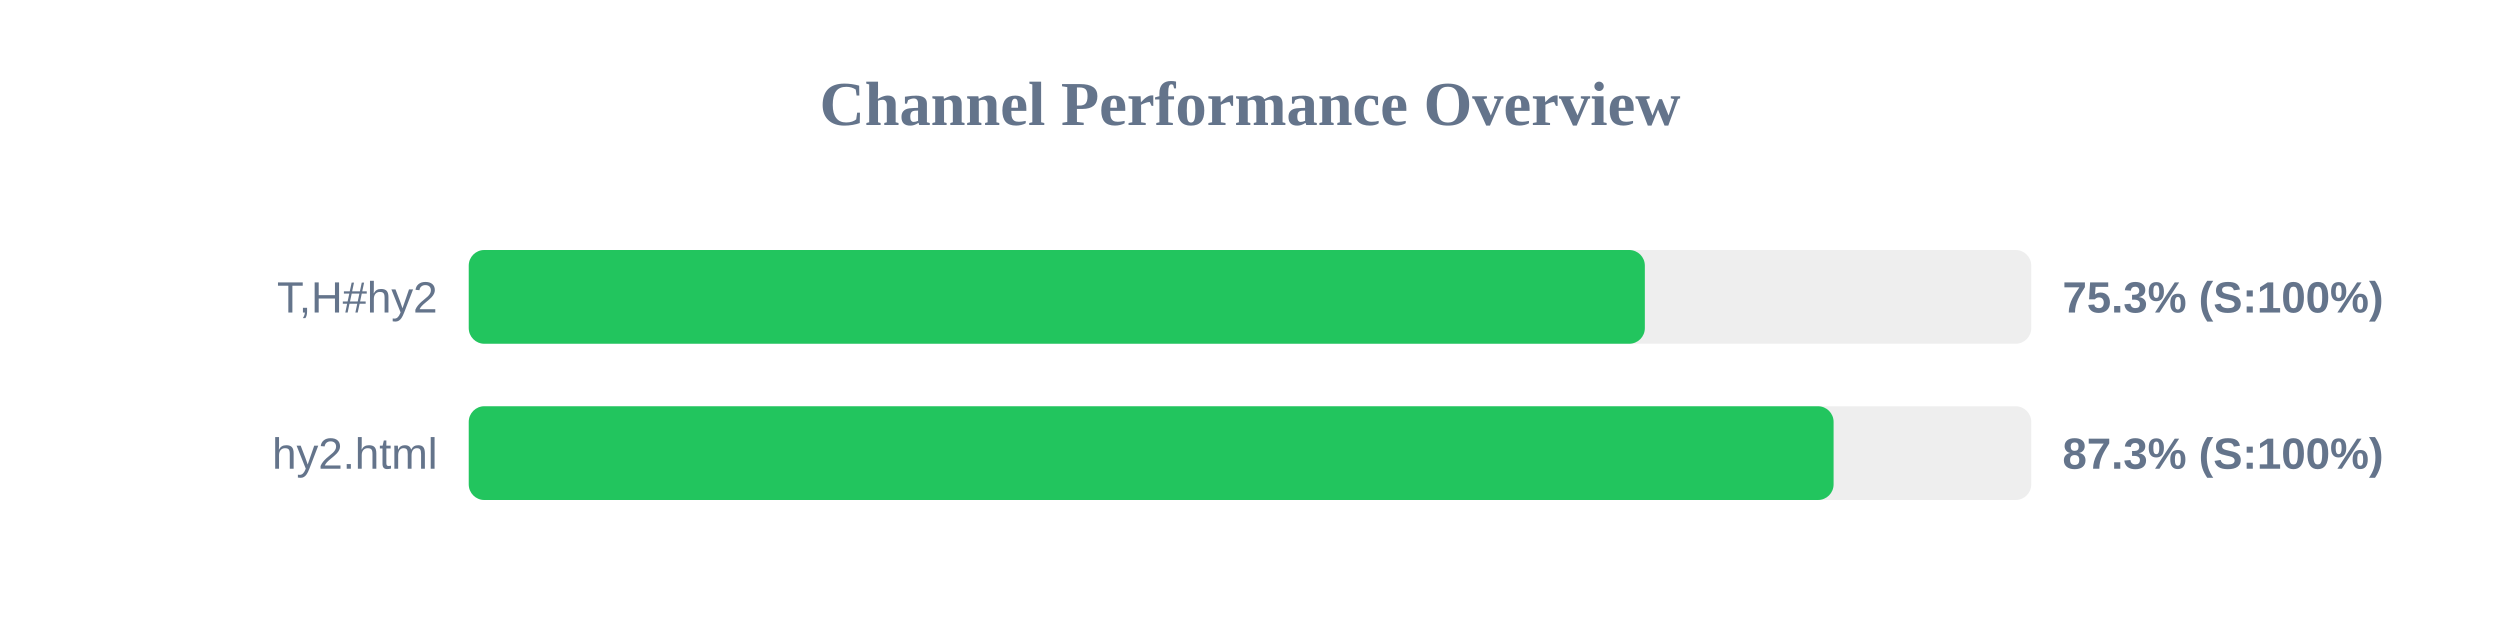
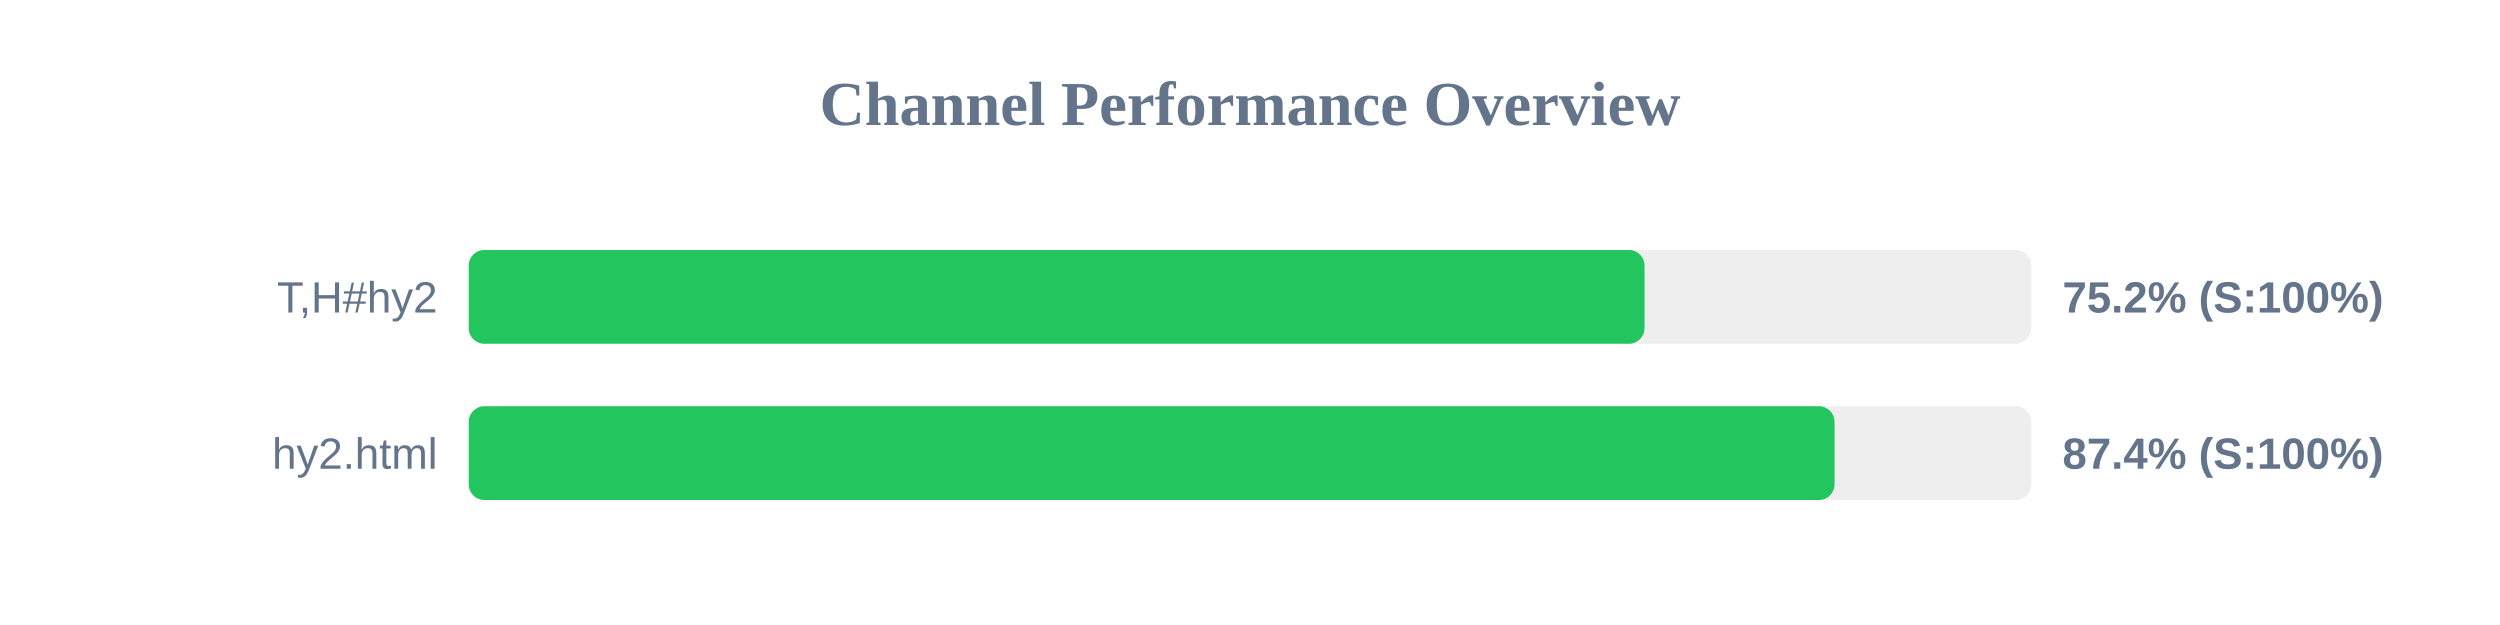
<svg xmlns="http://www.w3.org/2000/svg" width="800" height="200" version="1.1">
  <style>
        .row { font: 14px Arial; fill: #64748b; }
        .score { font: bold 14px Arial; fill: #64748b; }
    </style>
  <text x="400" y="40" text-anchor="middle" font-size="20px" font-weight="bold" fill="#64748b">Channel Performance Overview</text>
  <rect x="150" y="80" width="500" height="30" fill="#eee" rx="5" />
-   <rect x="150" y="80" width="376.35" height="30" fill="#22c55e" rx="5" />
+   <rect x="150" y="80" width="376.25" height="30" fill="#22c55e" rx="5" />
  <text x="140" y="100" text-anchor="end" class="row">T,H#hy2</text>
-   <text x="660" y="100" text-anchor="start" class="score">75.3% (S:100%)</text>
+   <text x="660" y="100" text-anchor="start" class="score">75.2% (S:100%)</text>
  <rect x="150" y="130" width="500" height="30" fill="#eee" rx="5" />
-   <rect x="150" y="130" width="436.75" height="30" fill="#22c55e" rx="5" />
+   <rect x="150" y="130" width="437.05" height="30" fill="#22c55e" rx="5" />
  <text x="140" y="150" text-anchor="end" class="row">hy2.html</text>
-   <text x="660" y="150" text-anchor="start" class="score">87.3% (S:100%)</text>
+   <text x="660" y="150" text-anchor="start" class="score">87.4% (S:100%)</text>
</svg>
